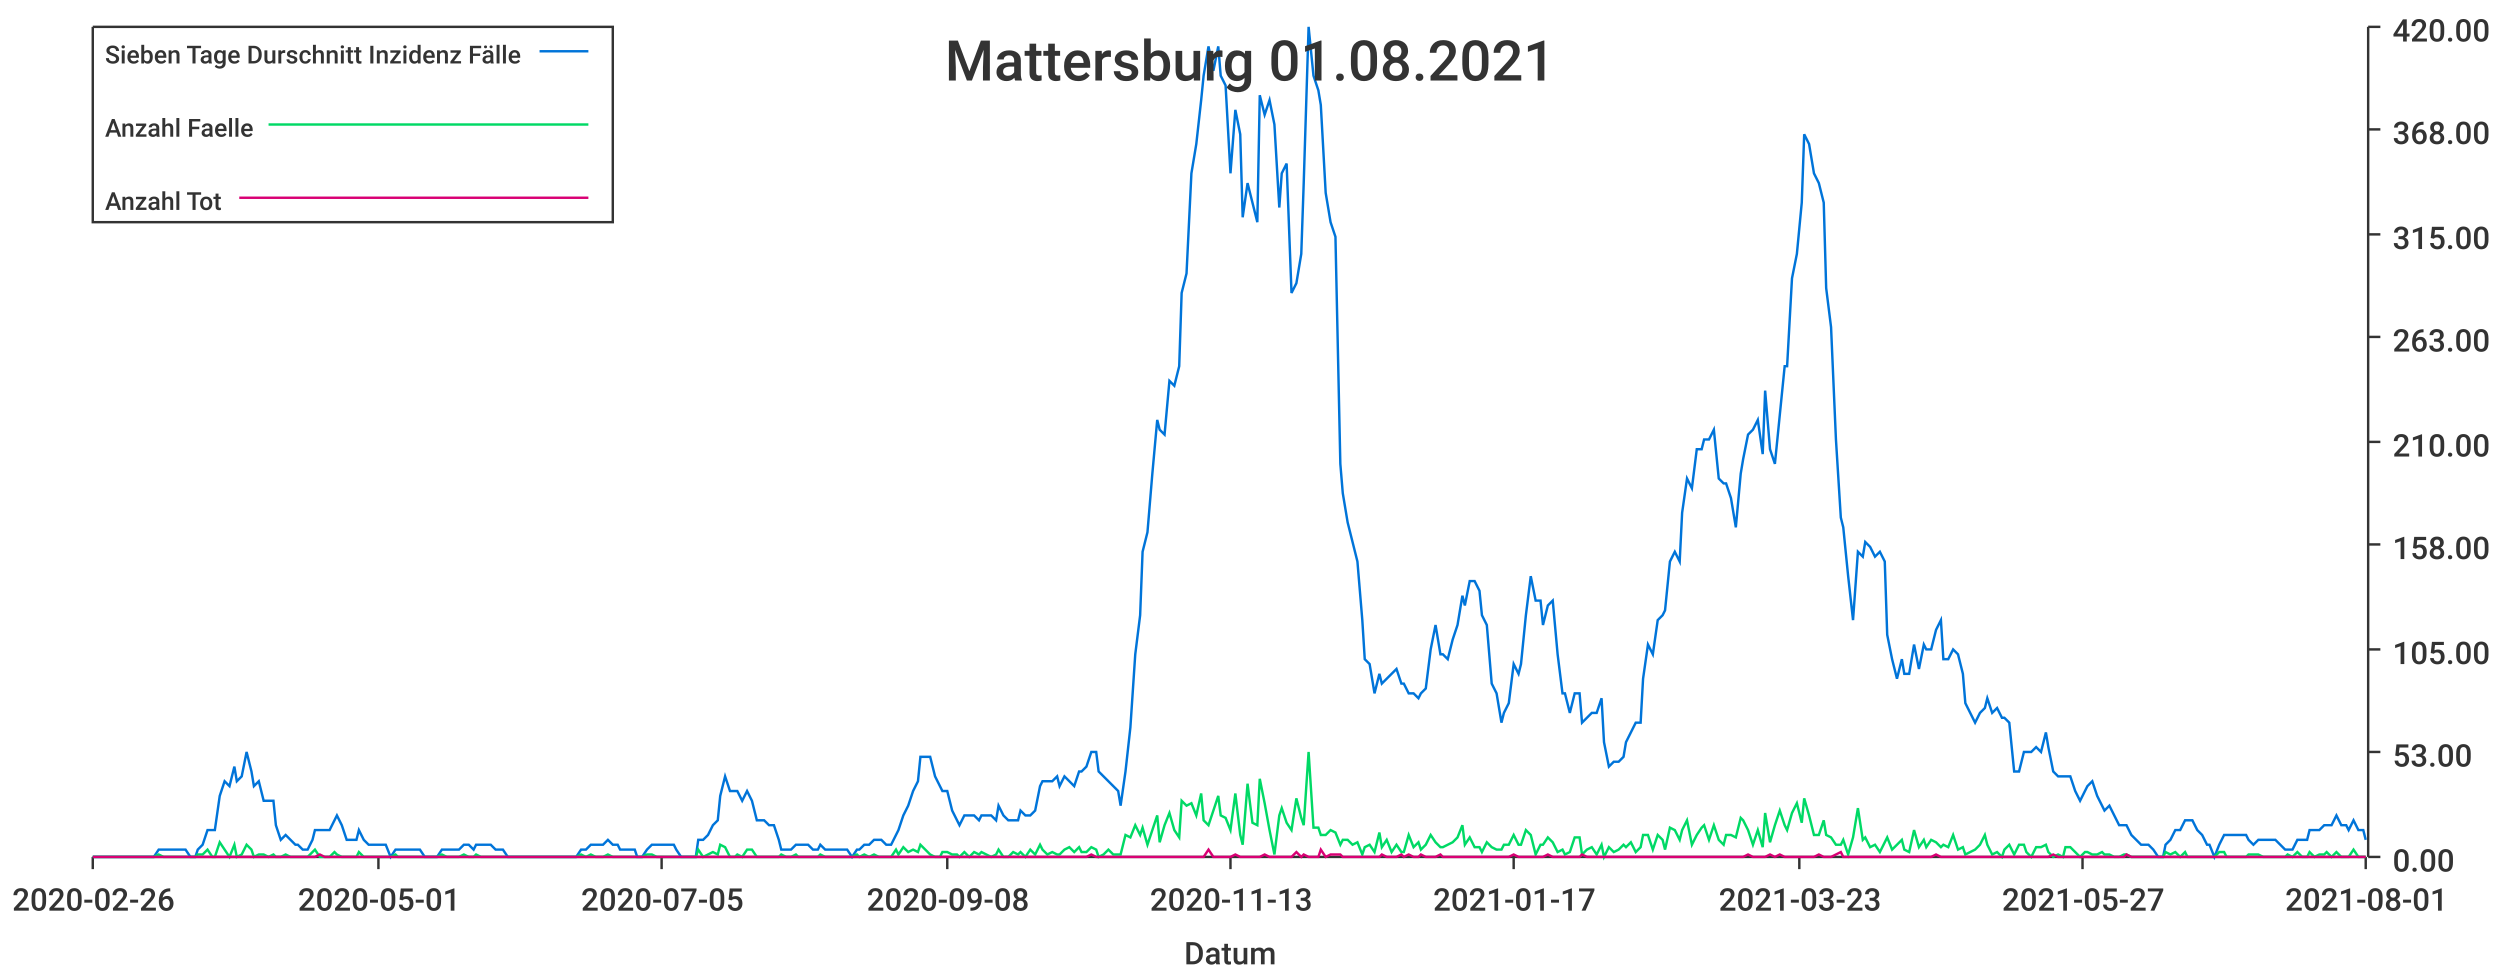
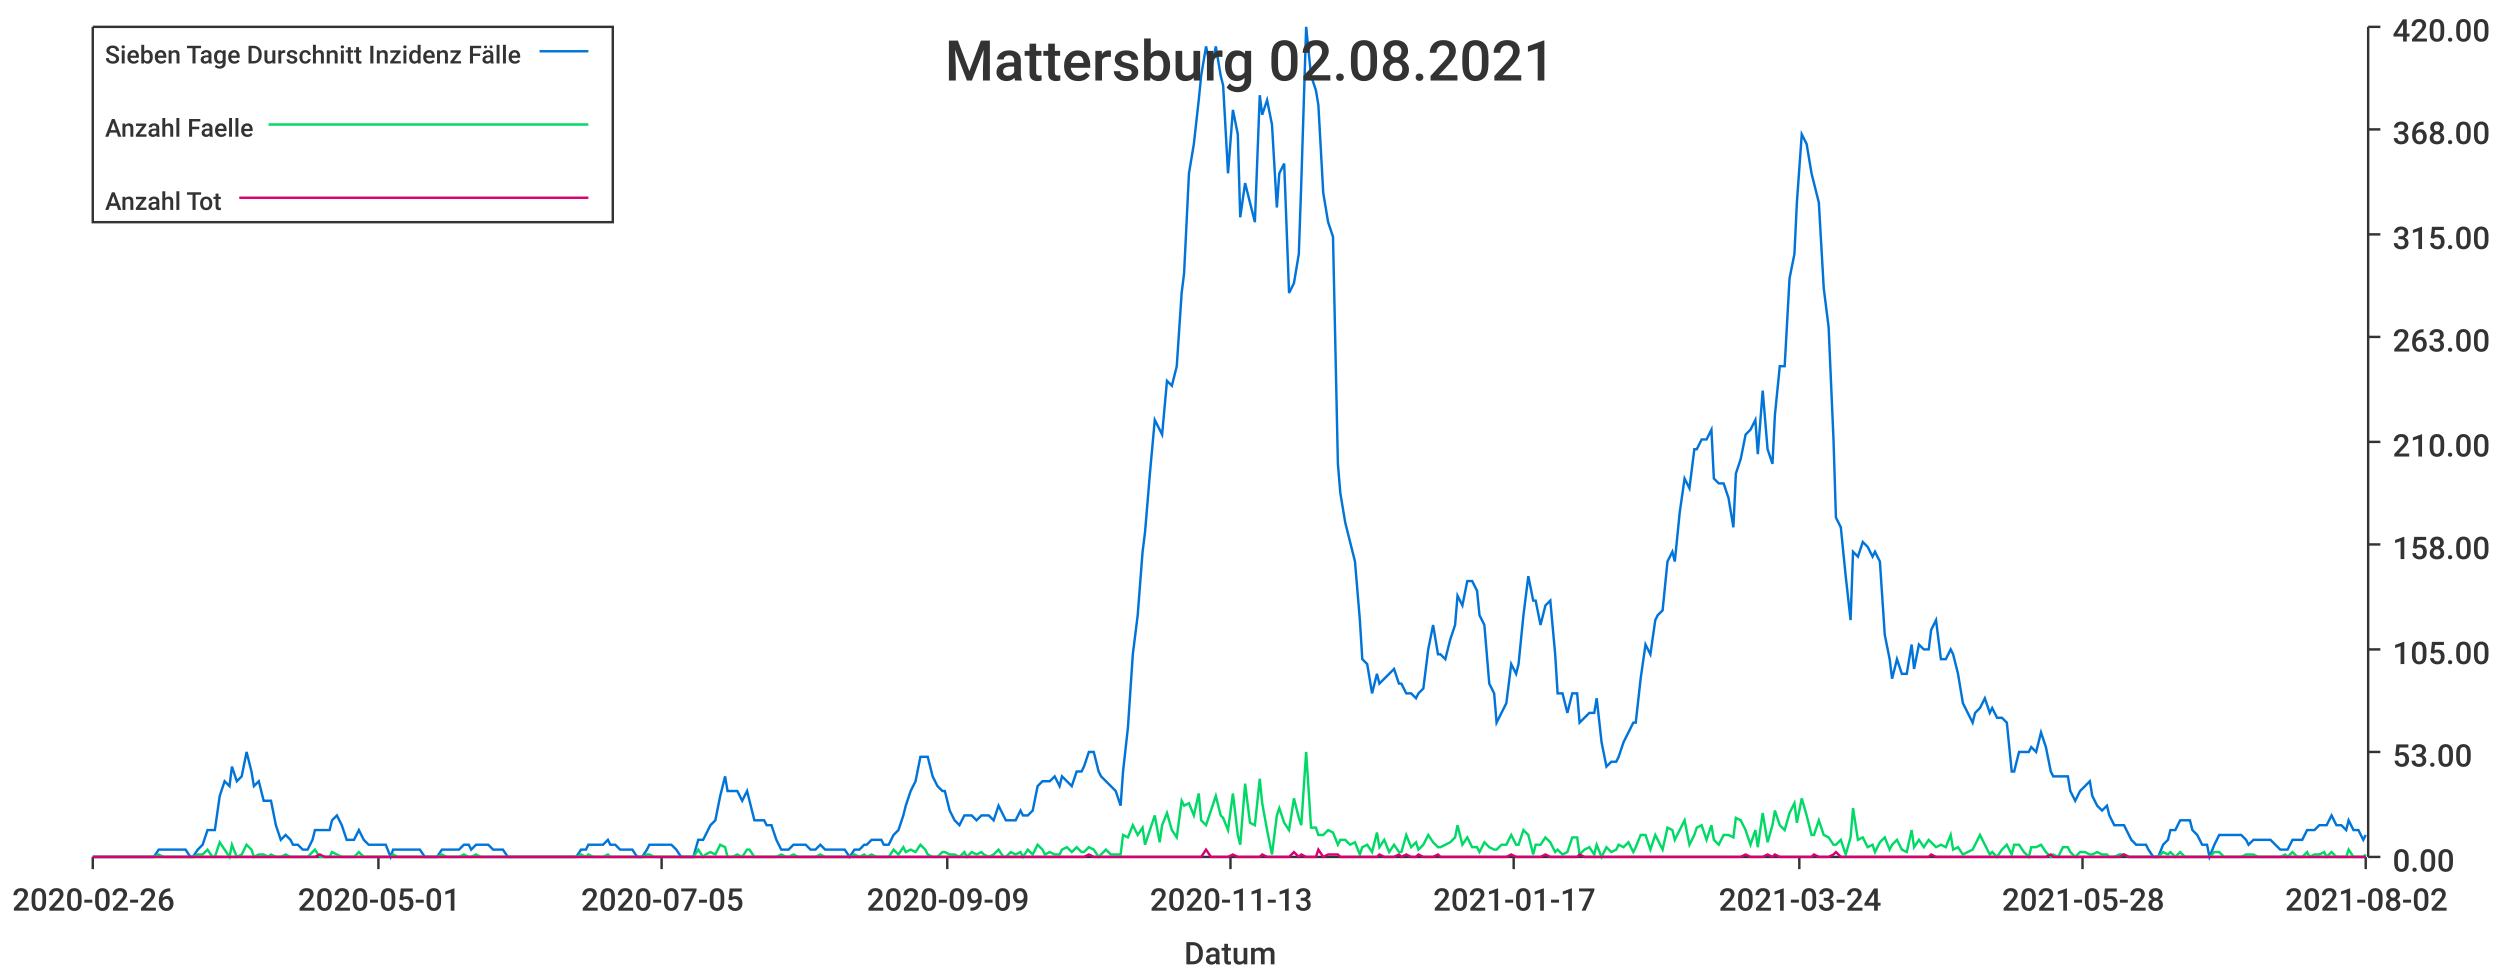
<svg xmlns="http://www.w3.org/2000/svg" width="1024" height="400">\n<path d="M 0 0 L 1024 0 L 1024 400 L 0 400 L 0 0" style="stroke-width:0;stroke:rgba(255,255,255,1.0);fill:rgba(255,255,255,1.0)" />
  <path d="M 38 11 L 969 11 L 969 351 L 38 351 L 38 11" style="stroke-width:0;stroke:rgba(255,255,255,1.0);fill:rgba(255,255,255,1.0)" />
  <path d="M 38 351 L 969 351" style="stroke-width:1;stroke:rgba(51,51,51,1.0);fill:none" />
  <path d="M 38 351 L 38 356" style="stroke-width:1;stroke:rgba(51,51,51,1.0);fill:none" />
  <text x="5" y="373" style="stroke-width:0;stroke:none;fill:rgba(51,51,51,1.0);font-size:12.8px;font-family:'Roboto Medium',sans-serif">2020-02-26</text>
  <path d="M 155 351 L 155 356" style="stroke-width:1;stroke:rgba(51,51,51,1.0);fill:none" />
  <text x="122" y="373" style="stroke-width:0;stroke:none;fill:rgba(51,51,51,1.0);font-size:12.8px;font-family:'Roboto Medium',sans-serif">2020-05-01</text>
  <path d="M 271 351 L 271 356" style="stroke-width:1;stroke:rgba(51,51,51,1.0);fill:none" />
  <text x="238" y="373" style="stroke-width:0;stroke:none;fill:rgba(51,51,51,1.0);font-size:12.8px;font-family:'Roboto Medium',sans-serif">2020-07-05</text>
  <path d="M 388 351 L 388 356" style="stroke-width:1;stroke:rgba(51,51,51,1.0);fill:none" />
-   <text x="355" y="373" style="stroke-width:0;stroke:none;fill:rgba(51,51,51,1.0);font-size:12.8px;font-family:'Roboto Medium',sans-serif">2020-09-08</text>
+   <text x="355" y="373" style="stroke-width:0;stroke:none;fill:rgba(51,51,51,1.0);font-size:12.8px;font-family:'Roboto Medium',sans-serif">2020-09-09</text>
  <path d="M 504 351 L 504 356" style="stroke-width:1;stroke:rgba(51,51,51,1.0);fill:none" />
  <text x="471" y="373" style="stroke-width:0;stroke:none;fill:rgba(51,51,51,1.0);font-size:12.8px;font-family:'Roboto Medium',sans-serif">2020-11-13</text>
  <path d="M 620 351 L 620 356" style="stroke-width:1;stroke:rgba(51,51,51,1.0);fill:none" />
  <text x="587" y="373" style="stroke-width:0;stroke:none;fill:rgba(51,51,51,1.0);font-size:12.8px;font-family:'Roboto Medium',sans-serif">2021-01-17</text>
  <path d="M 737 351 L 737 356" style="stroke-width:1;stroke:rgba(51,51,51,1.0);fill:none" />
-   <text x="704" y="373" style="stroke-width:0;stroke:none;fill:rgba(51,51,51,1.0);font-size:12.8px;font-family:'Roboto Medium',sans-serif">2021-03-23</text>
+   <text x="704" y="373" style="stroke-width:0;stroke:none;fill:rgba(51,51,51,1.0);font-size:12.8px;font-family:'Roboto Medium',sans-serif">2021-03-24</text>
  <path d="M 853 351 L 853 356" style="stroke-width:1;stroke:rgba(51,51,51,1.0);fill:none" />
-   <text x="820" y="373" style="stroke-width:0;stroke:none;fill:rgba(51,51,51,1.0);font-size:12.8px;font-family:'Roboto Medium',sans-serif">2021-05-27</text>
+   <text x="820" y="373" style="stroke-width:0;stroke:none;fill:rgba(51,51,51,1.0);font-size:12.8px;font-family:'Roboto Medium',sans-serif">2021-05-28</text>
  <path d="M 969 351 L 969 356" style="stroke-width:1;stroke:rgba(51,51,51,1.0);fill:none" />
-   <text x="936" y="373" style="stroke-width:0;stroke:none;fill:rgba(51,51,51,1.0);font-size:12.8px;font-family:'Roboto Medium',sans-serif">2021-08-01</text>
+   <text x="936" y="373" style="stroke-width:0;stroke:none;fill:rgba(51,51,51,1.0);font-size:12.8px;font-family:'Roboto Medium',sans-serif">2021-08-02</text>
  <text x="485" y="395" style="stroke-width:0;stroke:none;fill:rgba(51,51,51,1.0);font-size:12.8px;font-family:'Roboto Medium',sans-serif">Datum</text>
  <path d="M 970 351 L 970 11" style="stroke-width:1;stroke:rgba(51,51,51,1.0);fill:none" />
  <path d="M 970 351 L 975 351" style="stroke-width:1;stroke:rgba(51,51,51,1.0);fill:none" />
  <text x="980" y="357" style="stroke-width:0;stroke:none;fill:rgba(51,51,51,1.0);font-size:12.8px;font-family:'Roboto Medium',sans-serif">0.00</text>
  <path d="M 970 308 L 975 308" style="stroke-width:1;stroke:rgba(51,51,51,1.0);fill:none" />
  <text x="980" y="314" style="stroke-width:0;stroke:none;fill:rgba(51,51,51,1.0);font-size:12.8px;font-family:'Roboto Medium',sans-serif">53.00</text>
  <path d="M 970 266 L 975 266" style="stroke-width:1;stroke:rgba(51,51,51,1.0);fill:none" />
  <text x="980" y="272" style="stroke-width:0;stroke:none;fill:rgba(51,51,51,1.0);font-size:12.8px;font-family:'Roboto Medium',sans-serif">105.00</text>
  <path d="M 970 223 L 975 223" style="stroke-width:1;stroke:rgba(51,51,51,1.0);fill:none" />
  <text x="980" y="229" style="stroke-width:0;stroke:none;fill:rgba(51,51,51,1.0);font-size:12.8px;font-family:'Roboto Medium',sans-serif">158.00</text>
  <path d="M 970 181 L 975 181" style="stroke-width:1;stroke:rgba(51,51,51,1.0);fill:none" />
  <text x="980" y="187" style="stroke-width:0;stroke:none;fill:rgba(51,51,51,1.0);font-size:12.8px;font-family:'Roboto Medium',sans-serif">210.00</text>
  <path d="M 970 138 L 975 138" style="stroke-width:1;stroke:rgba(51,51,51,1.0);fill:none" />
  <text x="980" y="144" style="stroke-width:0;stroke:none;fill:rgba(51,51,51,1.0);font-size:12.8px;font-family:'Roboto Medium',sans-serif">263.00</text>
  <path d="M 970 96 L 975 96" style="stroke-width:1;stroke:rgba(51,51,51,1.0);fill:none" />
  <text x="980" y="102" style="stroke-width:0;stroke:none;fill:rgba(51,51,51,1.0);font-size:12.8px;font-family:'Roboto Medium',sans-serif">315.00</text>
  <path d="M 970 53 L 975 53" style="stroke-width:1;stroke:rgba(51,51,51,1.0);fill:none" />
  <text x="980" y="59" style="stroke-width:0;stroke:none;fill:rgba(51,51,51,1.0);font-size:12.8px;font-family:'Roboto Medium',sans-serif">368.00</text>
  <path d="M 970 11 L 975 11" style="stroke-width:1;stroke:rgba(51,51,51,1.0);fill:none" />
  <text x="980" y="17" style="stroke-width:0;stroke:none;fill:rgba(51,51,51,1.0);font-size:12.8px;font-family:'Roboto Medium',sans-serif">420.00</text>
-   <path d="M 38 351 L 40 351 L 42 351 L 44 351 L 46 351 L 47 351 L 49 351 L 51 351 L 53 351 L 55 351 L 56 351 L 58 351 L 60 351 L 62 351 L 63 351 L 65 348 L 67 348 L 69 348 L 71 348 L 72 348 L 74 348 L 76 348 L 78 351 L 80 351 L 81 348 L 83 346 L 85 340 L 87 340 L 88 340 L 90 326 L 92 320 L 94 322 L 96 314 L 97 320 L 99 318 L 101 308 L 103 316 L 104 322 L 106 320 L 108 328 L 110 328 L 112 328 L 113 338 L 115 344 L 117 342 L 119 344 L 121 346 L 122 346 L 124 348 L 126 348 L 128 344 L 129 340 L 131 340 L 133 340 L 135 340 L 137 336 L 138 334 L 140 338 L 142 344 L 144 344 L 146 344 L 147 340 L 149 344 L 151 346 L 153 346 L 154 346 L 156 346 L 158 346 L 160 351 L 162 348 L 163 348 L 165 348 L 167 348 L 169 348 L 170 348 L 172 348 L 174 351 L 176 351 L 178 351 L 179 351 L 181 348 L 183 348 L 185 348 L 187 348 L 188 348 L 190 346 L 192 346 L 194 348 L 195 346 L 197 346 L 199 346 L 201 346 L 203 348 L 204 348 L 206 348 L 208 351 L 210 351 L 212 351 L 213 351 L 215 351 L 217 351 L 219 351 L 220 351 L 222 351 L 224 351 L 226 351 L 228 351 L 229 351 L 231 351 L 233 351 L 235 351 L 236 351 L 238 348 L 240 348 L 242 346 L 244 346 L 245 346 L 247 346 L 249 344 L 251 346 L 253 346 L 254 348 L 256 348 L 258 348 L 260 348 L 261 351 L 263 351 L 265 348 L 267 346 L 269 346 L 270 346 L 272 346 L 274 346 L 276 346 L 277 348 L 279 351 L 281 351 L 283 351 L 285 351 L 286 344 L 288 344 L 290 342 L 292 338 L 294 336 L 295 326 L 297 318 L 299 324 L 301 324 L 302 324 L 304 328 L 306 324 L 308 328 L 310 336 L 311 336 L 313 336 L 315 338 L 317 338 L 319 344 L 320 348 L 322 348 L 324 348 L 326 346 L 327 346 L 329 346 L 331 346 L 333 348 L 335 348 L 336 346 L 338 348 L 340 348 L 342 348 L 343 348 L 345 348 L 347 348 L 349 351 L 351 348 L 352 348 L 354 346 L 356 346 L 358 344 L 360 344 L 361 344 L 363 346 L 365 346 L 367 342 L 368 340 L 370 334 L 372 330 L 374 324 L 376 320 L 377 310 L 379 310 L 381 310 L 383 318 L 385 322 L 386 324 L 388 324 L 390 332 L 392 336 L 393 338 L 395 334 L 397 334 L 399 334 L 401 336 L 402 334 L 404 334 L 406 334 L 408 336 L 409 330 L 411 334 L 413 336 L 415 336 L 417 336 L 418 332 L 420 334 L 422 334 L 424 332 L 426 322 L 427 320 L 429 320 L 431 320 L 433 318 L 434 322 L 436 318 L 438 320 L 440 322 L 442 316 L 443 316 L 445 314 L 447 308 L 449 308 L 450 316 L 452 318 L 454 320 L 456 322 L 458 324 L 459 330 L 461 316 L 463 298 L 465 268 L 467 252 L 468 226 L 470 218 L 472 194 L 474 172 L 475 176 L 477 178 L 479 156 L 481 158 L 483 150 L 484 120 L 486 112 L 488 71 L 490 59 L 492 41 L 493 31 L 495 19 L 497 29 L 499 19 L 500 31 L 502 35 L 504 71 L 506 45 L 508 55 L 509 89 L 511 75 L 513 83 L 515 91 L 516 39 L 518 47 L 520 41 L 522 51 L 524 85 L 525 71 L 527 67 L 529 120 L 531 116 L 533 104 L 534 75 L 536 11 L 538 31 L 540 37 L 541 43 L 543 79 L 545 91 L 547 97 L 549 190 L 550 202 L 552 214 L 554 222 L 556 230 L 558 254 L 559 270 L 561 272 L 563 284 L 565 276 L 566 280 L 568 278 L 570 276 L 572 274 L 574 280 L 575 280 L 577 284 L 579 284 L 581 286 L 582 284 L 584 282 L 586 266 L 588 256 L 590 268 L 591 268 L 593 270 L 595 262 L 597 256 L 599 244 L 600 248 L 602 238 L 604 238 L 606 242 L 607 252 L 609 256 L 611 280 L 613 284 L 615 296 L 616 292 L 618 288 L 620 272 L 622 276 L 623 272 L 625 252 L 627 236 L 629 246 L 631 246 L 632 256 L 634 248 L 636 246 L 638 268 L 640 284 L 641 284 L 643 292 L 645 284 L 647 284 L 648 296 L 650 294 L 652 292 L 654 292 L 656 286 L 657 304 L 659 314 L 661 312 L 663 312 L 665 310 L 666 304 L 668 300 L 670 296 L 672 296 L 673 278 L 675 264 L 677 268 L 679 254 L 681 252 L 682 250 L 684 230 L 686 226 L 688 230 L 689 210 L 691 196 L 693 200 L 695 184 L 697 184 L 698 180 L 700 180 L 702 176 L 704 196 L 706 198 L 707 198 L 709 204 L 711 216 L 713 194 L 714 188 L 716 178 L 718 176 L 720 172 L 722 186 L 723 160 L 725 184 L 727 190 L 729 170 L 731 150 L 732 150 L 734 114 L 736 104 L 738 83 L 739 55 L 741 59 L 743 71 L 745 75 L 747 83 L 748 118 L 750 134 L 752 180 L 754 212 L 755 216 L 757 236 L 759 254 L 761 226 L 763 228 L 764 222 L 766 224 L 768 228 L 770 226 L 772 230 L 773 260 L 775 270 L 777 278 L 779 270 L 780 276 L 782 276 L 784 264 L 786 274 L 788 264 L 789 266 L 791 266 L 793 258 L 795 254 L 796 270 L 798 270 L 800 266 L 802 268 L 804 276 L 805 288 L 807 292 L 809 296 L 811 292 L 813 290 L 814 286 L 816 292 L 818 290 L 820 294 L 821 294 L 823 296 L 825 316 L 827 316 L 829 308 L 830 308 L 832 308 L 834 306 L 836 308 L 838 300 L 839 306 L 841 316 L 843 318 L 845 318 L 846 318 L 848 318 L 850 324 L 852 328 L 854 324 L 855 322 L 857 320 L 859 326 L 861 330 L 862 332 L 864 330 L 866 334 L 868 338 L 870 338 L 871 338 L 873 342 L 875 344 L 877 346 L 879 346 L 880 346 L 882 348 L 884 351 L 886 351 L 887 346 L 889 344 L 891 340 L 893 340 L 895 336 L 896 336 L 898 336 L 900 340 L 902 342 L 904 346 L 905 346 L 907 351 L 909 346 L 911 342 L 912 342 L 914 342 L 916 342 L 918 342 L 920 342 L 921 344 L 923 346 L 925 344 L 927 344 L 928 344 L 930 344 L 932 344 L 934 346 L 936 348 L 937 348 L 939 348 L 941 344 L 943 344 L 945 344 L 946 340 L 948 340 L 950 340 L 952 338 L 953 338 L 955 338 L 957 334 L 959 338 L 961 338 L 962 340 L 964 336 L 966 340 L 968 340 L 969 344" style="stroke-width:1;stroke:rgba(0,116,217,1.0);fill:none" />
-   <path d="M 38 351 L 40 351 L 42 351 L 44 351 L 46 351 L 47 351 L 49 351 L 51 351 L 53 351 L 55 351 L 56 351 L 58 351 L 60 351 L 62 351 L 63 351 L 65 350 L 67 351 L 69 351 L 71 351 L 72 351 L 74 351 L 76 351 L 78 351 L 80 351 L 81 350 L 83 350 L 85 348 L 87 351 L 88 351 L 90 345 L 92 348 L 94 351 L 96 346 L 97 351 L 99 350 L 101 346 L 103 348 L 104 351 L 106 350 L 108 350 L 110 351 L 112 350 L 113 351 L 115 351 L 117 350 L 119 351 L 121 351 L 122 351 L 124 351 L 126 351 L 128 349 L 129 348 L 131 351 L 133 351 L 135 351 L 137 349 L 138 350 L 140 351 L 142 351 L 144 351 L 146 351 L 147 349 L 149 351 L 151 351 L 153 351 L 154 351 L 156 351 L 158 351 L 160 351 L 162 350 L 163 351 L 165 351 L 167 351 L 169 351 L 170 351 L 172 351 L 174 351 L 176 351 L 178 351 L 179 351 L 181 350 L 183 351 L 185 351 L 187 351 L 188 351 L 190 350 L 192 351 L 194 351 L 195 350 L 197 351 L 199 351 L 201 351 L 203 351 L 204 351 L 206 351 L 208 351 L 210 351 L 212 351 L 213 351 L 215 351 L 217 351 L 219 351 L 220 351 L 222 351 L 224 351 L 226 351 L 228 351 L 229 351 L 231 351 L 233 351 L 235 351 L 236 351 L 238 350 L 240 351 L 242 350 L 244 351 L 245 351 L 247 351 L 249 350 L 251 351 L 253 351 L 254 351 L 256 351 L 258 351 L 260 351 L 261 351 L 263 351 L 265 350 L 267 350 L 269 351 L 270 351 L 272 351 L 274 351 L 276 351 L 277 351 L 279 351 L 281 351 L 283 351 L 285 351 L 286 348 L 288 351 L 290 350 L 292 349 L 294 350 L 295 346 L 297 347 L 299 351 L 301 351 L 302 350 L 304 351 L 306 348 L 308 348 L 310 351 L 311 351 L 313 351 L 315 351 L 317 351 L 319 351 L 320 350 L 322 351 L 324 351 L 326 350 L 327 351 L 329 351 L 331 351 L 333 351 L 335 351 L 336 350 L 338 351 L 340 351 L 342 351 L 343 351 L 345 351 L 347 351 L 349 351 L 351 350 L 352 351 L 354 350 L 356 351 L 358 350 L 360 351 L 361 351 L 363 351 L 365 351 L 367 348 L 368 350 L 370 347 L 372 349 L 374 348 L 376 349 L 377 346 L 379 348 L 381 350 L 383 351 L 385 351 L 386 349 L 388 349 L 390 350 L 392 350 L 393 351 L 395 349 L 397 351 L 399 349 L 401 350 L 402 349 L 404 350 L 406 351 L 408 350 L 409 348 L 411 351 L 413 351 L 415 349 L 417 350 L 418 349 L 420 351 L 422 348 L 424 350 L 426 346 L 427 348 L 429 350 L 431 349 L 433 350 L 434 350 L 436 348 L 438 347 L 440 349 L 442 347 L 443 349 L 445 349 L 447 347 L 449 348 L 450 351 L 452 350 L 454 348 L 456 350 L 458 350 L 459 350 L 461 342 L 463 343 L 465 338 L 467 342 L 468 339 L 470 346 L 472 340 L 474 334 L 475 345 L 477 338 L 479 333 L 481 340 L 483 343 L 484 328 L 486 330 L 488 329 L 490 334 L 492 325 L 493 336 L 495 338 L 497 332 L 499 326 L 500 334 L 502 335 L 504 340 L 506 325 L 508 342 L 509 346 L 511 321 L 513 337 L 515 338 L 516 319 L 518 329 L 520 340 L 522 350 L 524 334 L 525 331 L 527 337 L 529 340 L 531 327 L 533 335 L 534 338 L 536 308 L 538 339 L 540 339 L 541 342 L 543 342 L 545 340 L 547 341 L 549 346 L 550 344 L 552 344 L 554 346 L 556 345 L 558 350 L 559 347 L 561 346 L 563 349 L 565 341 L 566 347 L 568 344 L 570 349 L 572 346 L 574 349 L 575 349 L 577 342 L 579 347 L 581 345 L 582 348 L 584 346 L 586 342 L 588 345 L 590 347 L 591 347 L 593 346 L 595 345 L 597 343 L 599 338 L 600 346 L 602 343 L 604 347 L 606 347 L 607 349 L 609 345 L 611 347 L 613 348 L 615 348 L 616 346 L 618 346 L 620 342 L 622 346 L 623 346 L 625 340 L 627 342 L 629 350 L 631 346 L 632 346 L 634 343 L 636 345 L 638 349 L 640 348 L 641 350 L 643 349 L 645 343 L 647 343 L 648 350 L 650 348 L 652 347 L 654 350 L 656 346 L 657 351 L 659 347 L 661 349 L 663 348 L 665 346 L 666 347 L 668 345 L 670 349 L 672 347 L 673 342 L 675 342 L 677 348 L 679 342 L 681 344 L 682 348 L 684 339 L 686 340 L 688 344 L 689 340 L 691 336 L 693 346 L 695 342 L 697 339 L 698 338 L 700 344 L 702 338 L 704 344 L 706 346 L 707 342 L 709 342 L 711 343 L 713 335 L 714 336 L 716 340 L 718 346 L 720 340 L 722 347 L 723 333 L 725 345 L 727 338 L 729 332 L 731 338 L 732 340 L 734 333 L 736 329 L 738 337 L 739 327 L 741 334 L 743 342 L 745 342 L 747 336 L 748 342 L 750 343 L 752 346 L 754 346 L 755 344 L 757 350 L 759 343 L 761 331 L 763 344 L 764 343 L 766 347 L 768 346 L 770 349 L 772 345 L 773 343 L 775 348 L 777 346 L 779 344 L 780 348 L 782 349 L 784 340 L 786 347 L 788 344 L 789 347 L 791 344 L 793 345 L 795 347 L 796 346 L 798 347 L 800 342 L 802 348 L 804 347 L 805 350 L 807 349 L 809 348 L 811 346 L 813 342 L 814 346 L 816 350 L 818 349 L 820 351 L 821 348 L 823 346 L 825 350 L 827 346 L 829 346 L 830 349 L 832 351 L 834 347 L 836 347 L 838 346 L 839 349 L 841 351 L 843 350 L 845 351 L 846 347 L 848 347 L 850 349 L 852 351 L 854 349 L 855 349 L 857 350 L 859 350 L 861 349 L 862 350 L 864 350 L 866 351 L 868 351 L 870 350 L 871 350 L 873 351 L 875 351 L 877 351 L 879 351 L 880 351 L 882 351 L 884 351 L 886 351 L 887 349 L 889 350 L 891 349 L 893 351 L 895 349 L 896 351 L 898 351 L 900 351 L 902 351 L 904 351 L 905 351 L 907 351 L 909 349 L 911 349 L 912 351 L 914 351 L 916 351 L 918 351 L 920 351 L 921 350 L 923 350 L 925 350 L 927 351 L 928 351 L 930 351 L 932 351 L 934 351 L 936 351 L 937 350 L 939 351 L 941 349 L 943 351 L 945 351 L 946 349 L 948 351 L 950 350 L 952 350 L 953 349 L 955 351 L 957 349 L 959 351 L 961 351 L 962 351 L 964 348 L 966 351 L 968 351 L 969 351" style="stroke-width:1;stroke:rgba(0,217,101,1.0);fill:none" />
-   <path d="M 38 351 L 40 351 L 42 351 L 44 351 L 46 351 L 47 351 L 49 351 L 51 351 L 53 351 L 55 351 L 56 351 L 58 351 L 60 351 L 62 351 L 63 351 L 65 351 L 67 351 L 69 351 L 71 351 L 72 351 L 74 351 L 76 351 L 78 351 L 80 351 L 81 351 L 83 351 L 85 351 L 87 351 L 88 351 L 90 351 L 92 351 L 94 351 L 96 351 L 97 351 L 99 351 L 101 351 L 103 351 L 104 351 L 106 351 L 108 351 L 110 351 L 112 351 L 113 351 L 115 351 L 117 351 L 119 351 L 121 351 L 122 351 L 124 351 L 126 351 L 128 351 L 129 351 L 131 350 L 133 351 L 135 351 L 137 351 L 138 351 L 140 351 L 142 351 L 144 351 L 146 351 L 147 351 L 149 351 L 151 351 L 153 351 L 154 351 L 156 351 L 158 351 L 160 351 L 162 351 L 163 351 L 165 351 L 167 351 L 169 351 L 170 351 L 172 351 L 174 351 L 176 351 L 178 351 L 179 351 L 181 351 L 183 351 L 185 351 L 187 351 L 188 351 L 190 351 L 192 351 L 194 351 L 195 351 L 197 351 L 199 351 L 201 351 L 203 351 L 204 351 L 206 351 L 208 351 L 210 351 L 212 351 L 213 351 L 215 351 L 217 351 L 219 351 L 220 351 L 222 351 L 224 351 L 226 351 L 228 351 L 229 351 L 231 351 L 233 351 L 235 351 L 236 351 L 238 351 L 240 351 L 242 351 L 244 351 L 245 351 L 247 351 L 249 351 L 251 351 L 253 351 L 254 351 L 256 351 L 258 351 L 260 351 L 261 351 L 263 351 L 265 351 L 267 351 L 269 351 L 270 351 L 272 351 L 274 351 L 276 351 L 277 351 L 279 351 L 281 351 L 283 351 L 285 351 L 286 351 L 288 351 L 290 351 L 292 351 L 294 351 L 295 351 L 297 351 L 299 351 L 301 351 L 302 351 L 304 351 L 306 351 L 308 351 L 310 351 L 311 351 L 313 351 L 315 351 L 317 351 L 319 351 L 320 351 L 322 351 L 324 351 L 326 351 L 327 351 L 329 351 L 331 351 L 333 351 L 335 351 L 336 351 L 338 351 L 340 351 L 342 351 L 343 351 L 345 351 L 347 351 L 349 351 L 351 351 L 352 351 L 354 351 L 356 351 L 358 351 L 360 351 L 361 351 L 363 351 L 365 351 L 367 351 L 368 351 L 370 351 L 372 351 L 374 351 L 376 351 L 377 351 L 379 351 L 381 351 L 383 351 L 385 351 L 386 351 L 388 351 L 390 351 L 392 351 L 393 351 L 395 351 L 397 351 L 399 351 L 401 351 L 402 351 L 404 351 L 406 351 L 408 351 L 409 351 L 411 351 L 413 351 L 415 351 L 417 351 L 418 351 L 420 351 L 422 351 L 424 351 L 426 351 L 427 351 L 429 351 L 431 351 L 433 351 L 434 351 L 436 351 L 438 351 L 440 351 L 442 351 L 443 351 L 445 351 L 447 350 L 449 351 L 450 351 L 452 351 L 454 351 L 456 351 L 458 351 L 459 351 L 461 351 L 463 351 L 465 351 L 467 351 L 468 351 L 470 351 L 472 351 L 474 351 L 475 351 L 477 351 L 479 351 L 481 351 L 483 351 L 484 351 L 486 351 L 488 351 L 490 351 L 492 351 L 493 351 L 495 348 L 497 351 L 499 351 L 500 351 L 502 351 L 504 351 L 506 350 L 508 351 L 509 351 L 511 351 L 513 351 L 515 351 L 516 351 L 518 350 L 520 351 L 522 351 L 524 351 L 525 351 L 527 351 L 529 351 L 531 349 L 533 351 L 534 350 L 536 351 L 538 351 L 540 351 L 541 348 L 543 351 L 545 350 L 547 350 L 549 350 L 550 351 L 552 351 L 554 351 L 556 351 L 558 351 L 559 351 L 561 351 L 563 351 L 565 351 L 566 350 L 568 351 L 570 351 L 572 351 L 574 350 L 575 351 L 577 350 L 579 351 L 581 351 L 582 350 L 584 351 L 586 351 L 588 351 L 590 350 L 591 351 L 593 351 L 595 351 L 597 351 L 599 351 L 600 351 L 602 351 L 604 351 L 606 351 L 607 351 L 609 351 L 611 351 L 613 351 L 615 351 L 616 351 L 618 351 L 620 350 L 622 351 L 623 351 L 625 351 L 627 351 L 629 351 L 631 351 L 632 351 L 634 350 L 636 351 L 638 351 L 640 351 L 641 351 L 643 351 L 645 351 L 647 351 L 648 350 L 650 351 L 652 351 L 654 351 L 656 351 L 657 351 L 659 351 L 661 351 L 663 351 L 665 351 L 666 351 L 668 351 L 670 351 L 672 351 L 673 351 L 675 351 L 677 351 L 679 351 L 681 351 L 682 351 L 684 351 L 686 351 L 688 351 L 689 351 L 691 351 L 693 351 L 695 351 L 697 351 L 698 351 L 700 351 L 702 351 L 704 351 L 706 351 L 707 351 L 709 351 L 711 351 L 713 351 L 714 351 L 716 350 L 718 351 L 720 351 L 722 351 L 723 351 L 725 350 L 727 351 L 729 350 L 731 351 L 732 351 L 734 351 L 736 351 L 738 351 L 739 351 L 741 351 L 743 351 L 745 350 L 747 351 L 748 351 L 750 351 L 752 350 L 754 349 L 755 351 L 757 351 L 759 351 L 761 351 L 763 351 L 764 351 L 766 351 L 768 351 L 770 351 L 772 351 L 773 351 L 775 351 L 777 351 L 779 351 L 780 351 L 782 351 L 784 351 L 786 351 L 788 351 L 789 351 L 791 351 L 793 350 L 795 351 L 796 351 L 798 351 L 800 351 L 802 351 L 804 351 L 805 351 L 807 351 L 809 351 L 811 351 L 813 351 L 814 351 L 816 351 L 818 351 L 820 351 L 821 351 L 823 351 L 825 351 L 827 351 L 829 351 L 830 351 L 832 351 L 834 351 L 836 351 L 838 351 L 839 351 L 841 350 L 843 351 L 845 351 L 846 351 L 848 351 L 850 351 L 852 351 L 854 351 L 855 351 L 857 351 L 859 351 L 861 351 L 862 351 L 864 351 L 866 351 L 868 351 L 870 351 L 871 350 L 873 351 L 875 351 L 877 351 L 879 351 L 880 351 L 882 351 L 884 351 L 886 351 L 887 351 L 889 351 L 891 351 L 893 351 L 895 351 L 896 351 L 898 351 L 900 351 L 902 351 L 904 351 L 905 351 L 907 351 L 909 351 L 911 351 L 912 351 L 914 351 L 916 351 L 918 351 L 920 351 L 921 351 L 923 351 L 925 351 L 927 351 L 928 351 L 930 351 L 932 351 L 934 351 L 936 351 L 937 351 L 939 351 L 941 351 L 943 351 L 945 351 L 946 351 L 948 351 L 950 351 L 952 351 L 953 351 L 955 351 L 957 351 L 959 351 L 961 351 L 962 351 L 964 351 L 966 351 L 968 351 L 969 351" style="stroke-width:1;stroke:rgba(217,0,116,1.0);fill:none" />
-   <text x="387" y="33" style="stroke-width:0;stroke:none;fill:rgba(51,51,51,1.0);font-size:23.0px;font-family:'Roboto Medium',sans-serif">Mattersburg 01.08.2021</text>
+   <path d="M 38 351 L 40 351 L 42 351 L 44 351 L 46 351 L 47 351 L 49 351 L 51 351 L 53 351 L 55 351 L 56 351 L 58 351 L 60 351 L 62 351 L 63 351 L 65 348 L 67 348 L 69 348 L 71 348 L 72 348 L 74 348 L 76 348 L 78 351 L 79 351 L 81 348 L 83 346 L 85 340 L 87 340 L 88 340 L 90 326 L 92 320 L 94 322 L 95 314 L 97 320 L 99 318 L 101 308 L 103 316 L 104 322 L 106 320 L 108 328 L 110 328 L 111 328 L 113 338 L 115 344 L 117 342 L 119 344 L 120 346 L 122 346 L 124 348 L 126 348 L 128 344 L 129 340 L 131 340 L 133 340 L 135 340 L 136 336 L 138 334 L 140 338 L 142 344 L 144 344 L 145 344 L 147 340 L 149 344 L 151 346 L 152 346 L 154 346 L 156 346 L 158 346 L 160 351 L 161 348 L 163 348 L 165 348 L 167 348 L 168 348 L 170 348 L 172 348 L 174 351 L 176 351 L 177 351 L 179 351 L 181 348 L 183 348 L 184 348 L 186 348 L 188 348 L 190 346 L 192 346 L 193 348 L 195 346 L 197 346 L 199 346 L 200 346 L 202 348 L 204 348 L 206 348 L 208 351 L 209 351 L 211 351 L 213 351 L 215 351 L 217 351 L 218 351 L 220 351 L 222 351 L 224 351 L 225 351 L 227 351 L 229 351 L 231 351 L 233 351 L 234 351 L 236 351 L 238 348 L 240 348 L 241 346 L 243 346 L 245 346 L 247 346 L 249 344 L 250 346 L 252 346 L 254 348 L 256 348 L 257 348 L 259 348 L 261 351 L 263 351 L 265 348 L 266 346 L 268 346 L 270 346 L 272 346 L 273 346 L 275 346 L 277 348 L 279 351 L 281 351 L 282 351 L 284 351 L 286 344 L 288 344 L 289 342 L 291 338 L 293 336 L 295 326 L 297 318 L 298 324 L 300 324 L 302 324 L 304 328 L 306 324 L 307 328 L 309 336 L 311 336 L 313 336 L 314 338 L 316 338 L 318 344 L 320 348 L 322 348 L 323 348 L 325 346 L 327 346 L 329 346 L 330 346 L 332 348 L 334 348 L 336 346 L 338 348 L 339 348 L 341 348 L 343 348 L 345 348 L 346 348 L 348 351 L 350 348 L 352 348 L 354 346 L 355 346 L 357 344 L 359 344 L 361 344 L 362 346 L 364 346 L 366 342 L 368 340 L 370 334 L 371 330 L 373 324 L 375 320 L 377 310 L 379 310 L 380 310 L 382 318 L 384 322 L 386 324 L 387 324 L 389 332 L 391 336 L 393 338 L 395 334 L 396 334 L 398 334 L 400 336 L 402 334 L 403 334 L 405 334 L 407 336 L 409 330 L 411 334 L 412 336 L 414 336 L 416 336 L 418 332 L 419 334 L 421 334 L 423 332 L 425 322 L 427 320 L 428 320 L 430 320 L 432 318 L 434 322 L 435 318 L 437 320 L 439 322 L 441 316 L 443 316 L 444 314 L 446 308 L 448 308 L 450 316 L 451 318 L 453 320 L 455 322 L 457 324 L 459 330 L 460 316 L 462 298 L 464 268 L 466 252 L 468 226 L 469 218 L 471 194 L 473 172 L 475 176 L 476 178 L 478 156 L 480 158 L 482 150 L 484 120 L 485 112 L 487 71 L 489 59 L 491 41 L 492 31 L 494 19 L 496 29 L 498 19 L 500 31 L 501 35 L 503 71 L 505 45 L 507 55 L 508 89 L 510 75 L 512 83 L 514 91 L 516 39 L 517 47 L 519 41 L 521 51 L 523 85 L 524 71 L 526 67 L 528 120 L 530 116 L 532 104 L 533 75 L 535 11 L 537 31 L 539 37 L 540 43 L 542 79 L 544 91 L 546 97 L 548 190 L 549 202 L 551 214 L 553 222 L 555 230 L 557 254 L 558 270 L 560 272 L 562 284 L 564 276 L 565 280 L 567 278 L 569 276 L 571 274 L 573 280 L 574 280 L 576 284 L 578 284 L 580 286 L 581 284 L 583 282 L 585 266 L 587 256 L 589 268 L 590 268 L 592 270 L 594 262 L 596 256 L 597 244 L 599 248 L 601 238 L 603 238 L 605 242 L 606 252 L 608 256 L 610 280 L 612 284 L 613 296 L 615 292 L 617 288 L 619 272 L 621 276 L 622 272 L 624 252 L 626 236 L 628 246 L 629 246 L 631 256 L 633 248 L 635 246 L 637 268 L 638 284 L 640 284 L 642 292 L 644 284 L 646 284 L 647 296 L 649 294 L 651 292 L 653 292 L 654 286 L 656 304 L 658 314 L 660 312 L 662 312 L 663 310 L 665 304 L 667 300 L 669 296 L 670 296 L 672 278 L 674 264 L 676 268 L 678 254 L 679 252 L 681 250 L 683 230 L 685 226 L 686 230 L 688 210 L 690 196 L 692 200 L 694 184 L 695 184 L 697 180 L 699 180 L 701 176 L 702 196 L 704 198 L 706 198 L 708 204 L 710 216 L 711 194 L 713 188 L 715 178 L 717 176 L 719 172 L 720 186 L 722 160 L 724 184 L 726 190 L 727 170 L 729 150 L 731 150 L 733 114 L 735 104 L 736 83 L 738 55 L 740 59 L 742 71 L 743 75 L 745 83 L 747 118 L 749 134 L 751 180 L 752 212 L 754 216 L 756 236 L 758 254 L 759 226 L 761 228 L 763 222 L 765 224 L 767 228 L 768 226 L 770 230 L 772 260 L 774 270 L 775 278 L 777 270 L 779 276 L 781 276 L 783 264 L 784 274 L 786 264 L 788 266 L 790 266 L 791 258 L 793 254 L 795 270 L 797 270 L 799 266 L 800 268 L 802 276 L 804 288 L 806 292 L 808 296 L 809 292 L 811 290 L 813 286 L 815 292 L 816 290 L 818 294 L 820 294 L 822 296 L 824 316 L 825 316 L 827 308 L 829 308 L 831 308 L 832 306 L 834 308 L 836 300 L 838 306 L 840 316 L 841 318 L 843 318 L 845 318 L 847 318 L 848 324 L 850 328 L 852 324 L 854 322 L 856 320 L 857 326 L 859 330 L 861 332 L 863 330 L 864 334 L 866 338 L 868 338 L 870 338 L 872 342 L 873 344 L 875 346 L 877 346 L 879 346 L 880 348 L 882 351 L 884 351 L 886 346 L 888 344 L 889 340 L 891 340 L 893 336 L 895 336 L 897 336 L 898 340 L 900 342 L 902 346 L 904 346 L 905 351 L 907 346 L 909 342 L 911 342 L 913 342 L 914 342 L 916 342 L 918 342 L 920 344 L 921 346 L 923 344 L 925 344 L 927 344 L 929 344 L 930 344 L 932 346 L 934 348 L 936 348 L 937 348 L 939 344 L 941 344 L 943 344 L 945 340 L 946 340 L 948 340 L 950 338 L 952 338 L 953 338 L 955 334 L 957 338 L 959 338 L 961 340 L 962 336 L 964 340 L 966 340 L 968 344 L 969 342" style="stroke-width:1;stroke:rgba(0,116,217,1.0);fill:none" />
+   <path d="M 38 351 L 40 351 L 42 351 L 44 351 L 46 351 L 47 351 L 49 351 L 51 351 L 53 351 L 55 351 L 56 351 L 58 351 L 60 351 L 62 351 L 63 351 L 65 350 L 67 351 L 69 351 L 71 351 L 72 351 L 74 351 L 76 351 L 78 351 L 79 351 L 81 350 L 83 350 L 85 348 L 87 351 L 88 351 L 90 345 L 92 348 L 94 351 L 95 346 L 97 351 L 99 350 L 101 346 L 103 348 L 104 351 L 106 350 L 108 350 L 110 351 L 111 350 L 113 351 L 115 351 L 117 350 L 119 351 L 120 351 L 122 351 L 124 351 L 126 351 L 128 349 L 129 348 L 131 351 L 133 351 L 135 351 L 136 349 L 138 350 L 140 351 L 142 351 L 144 351 L 145 351 L 147 349 L 149 351 L 151 351 L 152 351 L 154 351 L 156 351 L 158 351 L 160 351 L 161 350 L 163 351 L 165 351 L 167 351 L 168 351 L 170 351 L 172 351 L 174 351 L 176 351 L 177 351 L 179 351 L 181 350 L 183 351 L 184 351 L 186 351 L 188 351 L 190 350 L 192 351 L 193 351 L 195 350 L 197 351 L 199 351 L 200 351 L 202 351 L 204 351 L 206 351 L 208 351 L 209 351 L 211 351 L 213 351 L 215 351 L 217 351 L 218 351 L 220 351 L 222 351 L 224 351 L 225 351 L 227 351 L 229 351 L 231 351 L 233 351 L 234 351 L 236 351 L 238 350 L 240 351 L 241 350 L 243 351 L 245 351 L 247 351 L 249 350 L 250 351 L 252 351 L 254 351 L 256 351 L 257 351 L 259 351 L 261 351 L 263 351 L 265 350 L 266 350 L 268 351 L 270 351 L 272 351 L 273 351 L 275 351 L 277 351 L 279 351 L 281 351 L 282 351 L 284 351 L 286 348 L 288 351 L 289 350 L 291 349 L 293 350 L 295 346 L 297 347 L 298 351 L 300 351 L 302 350 L 304 351 L 306 348 L 307 348 L 309 351 L 311 351 L 313 351 L 314 351 L 316 351 L 318 351 L 320 350 L 322 351 L 323 351 L 325 350 L 327 351 L 329 351 L 330 351 L 332 351 L 334 351 L 336 350 L 338 351 L 339 351 L 341 351 L 343 351 L 345 351 L 346 351 L 348 351 L 350 350 L 352 351 L 354 350 L 355 351 L 357 350 L 359 351 L 361 351 L 362 351 L 364 351 L 366 348 L 368 350 L 370 347 L 371 349 L 373 348 L 375 349 L 377 346 L 379 348 L 380 350 L 382 351 L 384 351 L 386 349 L 387 349 L 389 350 L 391 350 L 393 351 L 395 349 L 396 351 L 398 349 L 400 350 L 402 349 L 403 350 L 405 351 L 407 350 L 409 348 L 411 351 L 412 351 L 414 349 L 416 350 L 418 349 L 419 351 L 421 348 L 423 350 L 425 346 L 427 348 L 428 350 L 430 349 L 432 350 L 434 350 L 435 348 L 437 347 L 439 349 L 441 347 L 443 349 L 444 349 L 446 347 L 448 348 L 450 351 L 451 350 L 453 348 L 455 350 L 457 350 L 459 350 L 460 342 L 462 343 L 464 338 L 466 342 L 468 339 L 469 346 L 471 340 L 473 334 L 475 345 L 476 338 L 478 333 L 480 340 L 482 343 L 484 328 L 485 330 L 487 329 L 489 334 L 491 325 L 492 336 L 494 338 L 496 332 L 498 326 L 500 334 L 501 335 L 503 340 L 505 325 L 507 342 L 508 346 L 510 321 L 512 337 L 514 338 L 516 319 L 517 329 L 519 340 L 521 350 L 523 334 L 524 331 L 526 337 L 528 340 L 530 327 L 532 335 L 533 338 L 535 308 L 537 339 L 539 339 L 540 342 L 542 342 L 544 340 L 546 341 L 548 346 L 549 344 L 551 344 L 553 346 L 555 345 L 557 350 L 558 347 L 560 346 L 562 349 L 564 341 L 565 347 L 567 344 L 569 349 L 571 346 L 573 349 L 574 349 L 576 342 L 578 347 L 580 345 L 581 348 L 583 346 L 585 342 L 587 345 L 589 347 L 590 347 L 592 346 L 594 345 L 596 343 L 597 338 L 599 346 L 601 343 L 603 347 L 605 347 L 606 349 L 608 345 L 610 347 L 612 348 L 613 348 L 615 346 L 617 346 L 619 342 L 621 346 L 622 346 L 624 340 L 626 342 L 628 350 L 629 346 L 631 346 L 633 343 L 635 345 L 637 349 L 638 348 L 640 350 L 642 349 L 644 343 L 646 343 L 647 350 L 649 348 L 651 347 L 653 350 L 654 346 L 656 351 L 658 347 L 660 349 L 662 348 L 663 346 L 665 347 L 667 345 L 669 349 L 670 347 L 672 342 L 674 342 L 676 348 L 678 342 L 679 344 L 681 348 L 683 339 L 685 340 L 686 344 L 688 340 L 690 336 L 692 346 L 694 342 L 695 339 L 697 338 L 699 344 L 701 338 L 702 344 L 704 346 L 706 342 L 708 342 L 710 343 L 711 335 L 713 336 L 715 340 L 717 346 L 719 340 L 720 347 L 722 333 L 724 345 L 726 338 L 727 332 L 729 338 L 731 340 L 733 333 L 735 329 L 736 337 L 738 327 L 740 334 L 742 342 L 743 342 L 745 336 L 747 342 L 749 343 L 751 346 L 752 346 L 754 344 L 756 350 L 758 343 L 759 331 L 761 344 L 763 343 L 765 347 L 767 346 L 768 349 L 770 345 L 772 343 L 774 348 L 775 346 L 777 344 L 779 348 L 781 349 L 783 340 L 784 347 L 786 344 L 788 347 L 790 344 L 791 345 L 793 347 L 795 346 L 797 347 L 799 342 L 800 348 L 802 347 L 804 350 L 806 349 L 808 348 L 809 346 L 811 342 L 813 346 L 815 350 L 816 349 L 818 351 L 820 348 L 822 346 L 824 350 L 825 346 L 827 346 L 829 349 L 831 351 L 832 347 L 834 347 L 836 346 L 838 349 L 840 351 L 841 350 L 843 351 L 845 347 L 847 347 L 848 349 L 850 351 L 852 349 L 854 349 L 856 350 L 857 350 L 859 349 L 861 350 L 863 350 L 864 351 L 866 351 L 868 350 L 870 350 L 872 351 L 873 351 L 875 351 L 877 351 L 879 351 L 880 351 L 882 351 L 884 351 L 886 349 L 888 350 L 889 349 L 891 351 L 893 349 L 895 351 L 897 351 L 898 351 L 900 351 L 902 351 L 904 351 L 905 351 L 907 349 L 909 349 L 911 351 L 913 351 L 914 351 L 916 351 L 918 351 L 920 350 L 921 350 L 923 350 L 925 351 L 927 351 L 929 351 L 930 351 L 932 351 L 934 351 L 936 350 L 937 351 L 939 349 L 941 351 L 943 351 L 945 349 L 946 351 L 948 350 L 950 350 L 952 349 L 953 351 L 955 349 L 957 351 L 959 351 L 961 351 L 962 348 L 964 351 L 966 351 L 968 351 L 969 350" style="stroke-width:1;stroke:rgba(0,217,101,1.0);fill:none" />
+   <path d="M 38 351 L 40 351 L 42 351 L 44 351 L 46 351 L 47 351 L 49 351 L 51 351 L 53 351 L 55 351 L 56 351 L 58 351 L 60 351 L 62 351 L 63 351 L 65 351 L 67 351 L 69 351 L 71 351 L 72 351 L 74 351 L 76 351 L 78 351 L 79 351 L 81 351 L 83 351 L 85 351 L 87 351 L 88 351 L 90 351 L 92 351 L 94 351 L 95 351 L 97 351 L 99 351 L 101 351 L 103 351 L 104 351 L 106 351 L 108 351 L 110 351 L 111 351 L 113 351 L 115 351 L 117 351 L 119 351 L 120 351 L 122 351 L 124 351 L 126 351 L 128 351 L 129 351 L 131 350 L 133 351 L 135 351 L 136 351 L 138 351 L 140 351 L 142 351 L 144 351 L 145 351 L 147 351 L 149 351 L 151 351 L 152 351 L 154 351 L 156 351 L 158 351 L 160 351 L 161 351 L 163 351 L 165 351 L 167 351 L 168 351 L 170 351 L 172 351 L 174 351 L 176 351 L 177 351 L 179 351 L 181 351 L 183 351 L 184 351 L 186 351 L 188 351 L 190 351 L 192 351 L 193 351 L 195 351 L 197 351 L 199 351 L 200 351 L 202 351 L 204 351 L 206 351 L 208 351 L 209 351 L 211 351 L 213 351 L 215 351 L 217 351 L 218 351 L 220 351 L 222 351 L 224 351 L 225 351 L 227 351 L 229 351 L 231 351 L 233 351 L 234 351 L 236 351 L 238 351 L 240 351 L 241 351 L 243 351 L 245 351 L 247 351 L 249 351 L 250 351 L 252 351 L 254 351 L 256 351 L 257 351 L 259 351 L 261 351 L 263 351 L 265 351 L 266 351 L 268 351 L 270 351 L 272 351 L 273 351 L 275 351 L 277 351 L 279 351 L 281 351 L 282 351 L 284 351 L 286 351 L 288 351 L 289 351 L 291 351 L 293 351 L 295 351 L 297 351 L 298 351 L 300 351 L 302 351 L 304 351 L 306 351 L 307 351 L 309 351 L 311 351 L 313 351 L 314 351 L 316 351 L 318 351 L 320 351 L 322 351 L 323 351 L 325 351 L 327 351 L 329 351 L 330 351 L 332 351 L 334 351 L 336 351 L 338 351 L 339 351 L 341 351 L 343 351 L 345 351 L 346 351 L 348 351 L 350 351 L 352 351 L 354 351 L 355 351 L 357 351 L 359 351 L 361 351 L 362 351 L 364 351 L 366 351 L 368 351 L 370 351 L 371 351 L 373 351 L 375 351 L 377 351 L 379 351 L 380 351 L 382 351 L 384 351 L 386 351 L 387 351 L 389 351 L 391 351 L 393 351 L 395 351 L 396 351 L 398 351 L 400 351 L 402 351 L 403 351 L 405 351 L 407 351 L 409 351 L 411 351 L 412 351 L 414 351 L 416 351 L 418 351 L 419 351 L 421 351 L 423 351 L 425 351 L 427 351 L 428 351 L 430 351 L 432 351 L 434 351 L 435 351 L 437 351 L 439 351 L 441 351 L 443 351 L 444 351 L 446 350 L 448 351 L 450 351 L 451 351 L 453 351 L 455 351 L 457 351 L 459 351 L 460 351 L 462 351 L 464 351 L 466 351 L 468 351 L 469 351 L 471 351 L 473 351 L 475 351 L 476 351 L 478 351 L 480 351 L 482 351 L 484 351 L 485 351 L 487 351 L 489 351 L 491 351 L 492 351 L 494 348 L 496 351 L 498 351 L 500 351 L 501 351 L 503 351 L 505 350 L 507 351 L 508 351 L 510 351 L 512 351 L 514 351 L 516 351 L 517 350 L 519 351 L 521 351 L 523 351 L 524 351 L 526 351 L 528 351 L 530 349 L 532 351 L 533 350 L 535 351 L 537 351 L 539 351 L 540 348 L 542 351 L 544 350 L 546 350 L 548 350 L 549 351 L 551 351 L 553 351 L 555 351 L 557 351 L 558 351 L 560 351 L 562 351 L 564 351 L 565 350 L 567 351 L 569 351 L 571 351 L 573 350 L 574 351 L 576 350 L 578 351 L 580 351 L 581 350 L 583 351 L 585 351 L 587 351 L 589 350 L 590 351 L 592 351 L 594 351 L 596 351 L 597 351 L 599 351 L 601 351 L 603 351 L 605 351 L 606 351 L 608 351 L 610 351 L 612 351 L 613 351 L 615 351 L 617 351 L 619 350 L 621 351 L 622 351 L 624 351 L 626 351 L 628 351 L 629 351 L 631 351 L 633 350 L 635 351 L 637 351 L 638 351 L 640 351 L 642 351 L 644 351 L 646 351 L 647 350 L 649 351 L 651 351 L 653 351 L 654 351 L 656 351 L 658 351 L 660 351 L 662 351 L 663 351 L 665 351 L 667 351 L 669 351 L 670 351 L 672 351 L 674 351 L 676 351 L 678 351 L 679 351 L 681 351 L 683 351 L 685 351 L 686 351 L 688 351 L 690 351 L 692 351 L 694 351 L 695 351 L 697 351 L 699 351 L 701 351 L 702 351 L 704 351 L 706 351 L 708 351 L 710 351 L 711 351 L 713 351 L 715 350 L 717 351 L 719 351 L 720 351 L 722 351 L 724 350 L 726 351 L 727 350 L 729 351 L 731 351 L 733 351 L 735 351 L 736 351 L 738 351 L 740 351 L 742 351 L 743 350 L 745 351 L 747 351 L 749 351 L 751 350 L 752 349 L 754 351 L 756 351 L 758 351 L 759 351 L 761 351 L 763 351 L 765 351 L 767 351 L 768 351 L 770 351 L 772 351 L 774 351 L 775 351 L 777 351 L 779 351 L 781 351 L 783 351 L 784 351 L 786 351 L 788 351 L 790 351 L 791 350 L 793 351 L 795 351 L 797 351 L 799 351 L 800 351 L 802 351 L 804 351 L 806 351 L 808 351 L 809 351 L 811 351 L 813 351 L 815 351 L 816 351 L 818 351 L 820 351 L 822 351 L 824 351 L 825 351 L 827 351 L 829 351 L 831 351 L 832 351 L 834 351 L 836 351 L 838 351 L 840 350 L 841 351 L 843 351 L 845 351 L 847 351 L 848 351 L 850 351 L 852 351 L 854 351 L 856 351 L 857 351 L 859 351 L 861 351 L 863 351 L 864 351 L 866 351 L 868 351 L 870 350 L 872 351 L 873 351 L 875 351 L 877 351 L 879 351 L 880 351 L 882 351 L 884 351 L 886 351 L 888 351 L 889 351 L 891 351 L 893 351 L 895 351 L 897 351 L 898 351 L 900 351 L 902 351 L 904 351 L 905 351 L 907 351 L 909 351 L 911 351 L 913 351 L 914 351 L 916 351 L 918 351 L 920 351 L 921 351 L 923 351 L 925 351 L 927 351 L 929 351 L 930 351 L 932 351 L 934 351 L 936 351 L 937 351 L 939 351 L 941 351 L 943 351 L 945 351 L 946 351 L 948 351 L 950 351 L 952 351 L 953 351 L 955 351 L 957 351 L 959 351 L 961 351 L 962 351 L 964 351 L 966 351 L 968 351 L 969 351" style="stroke-width:1;stroke:rgba(217,0,116,1.0);fill:none" />
+   <text x="387" y="33" style="stroke-width:0;stroke:none;fill:rgba(51,51,51,1.0);font-size:23.0px;font-family:'Roboto Medium',sans-serif">Mattersburg 02.08.2021</text>
  <path d="M 38 11 L 251 11 L 251 91 L 38 91 L 38 11" style="stroke-width:1;stroke:rgba(51,51,51,1.0);fill:rgba(255,255,255,1.0)" />
  <text x="43" y="26" style="stroke-width:0;stroke:none;fill:rgba(51,51,51,1.0);font-size:10.2px;font-family:'Roboto Medium',sans-serif">Sieben Tage Durschnitt Inzidenz Fälle</text>
  <path d="M 221 21 L 241 21" style="stroke-width:1;stroke:rgba(0,116,217,1.0);fill:none" />
  <text x="43" y="56" style="stroke-width:0;stroke:none;fill:rgba(51,51,51,1.0);font-size:10.2px;font-family:'Roboto Medium',sans-serif">Anzahl Faelle</text>
  <path d="M 110 51 L 241 51" style="stroke-width:1;stroke:rgba(0,217,101,1.0);fill:none" />
  <text x="43" y="86" style="stroke-width:0;stroke:none;fill:rgba(51,51,51,1.0);font-size:10.2px;font-family:'Roboto Medium',sans-serif">Anzahl Tot</text>
  <path d="M 98 81 L 241 81" style="stroke-width:1;stroke:rgba(217,0,116,1.0);fill:none" />
</svg>
